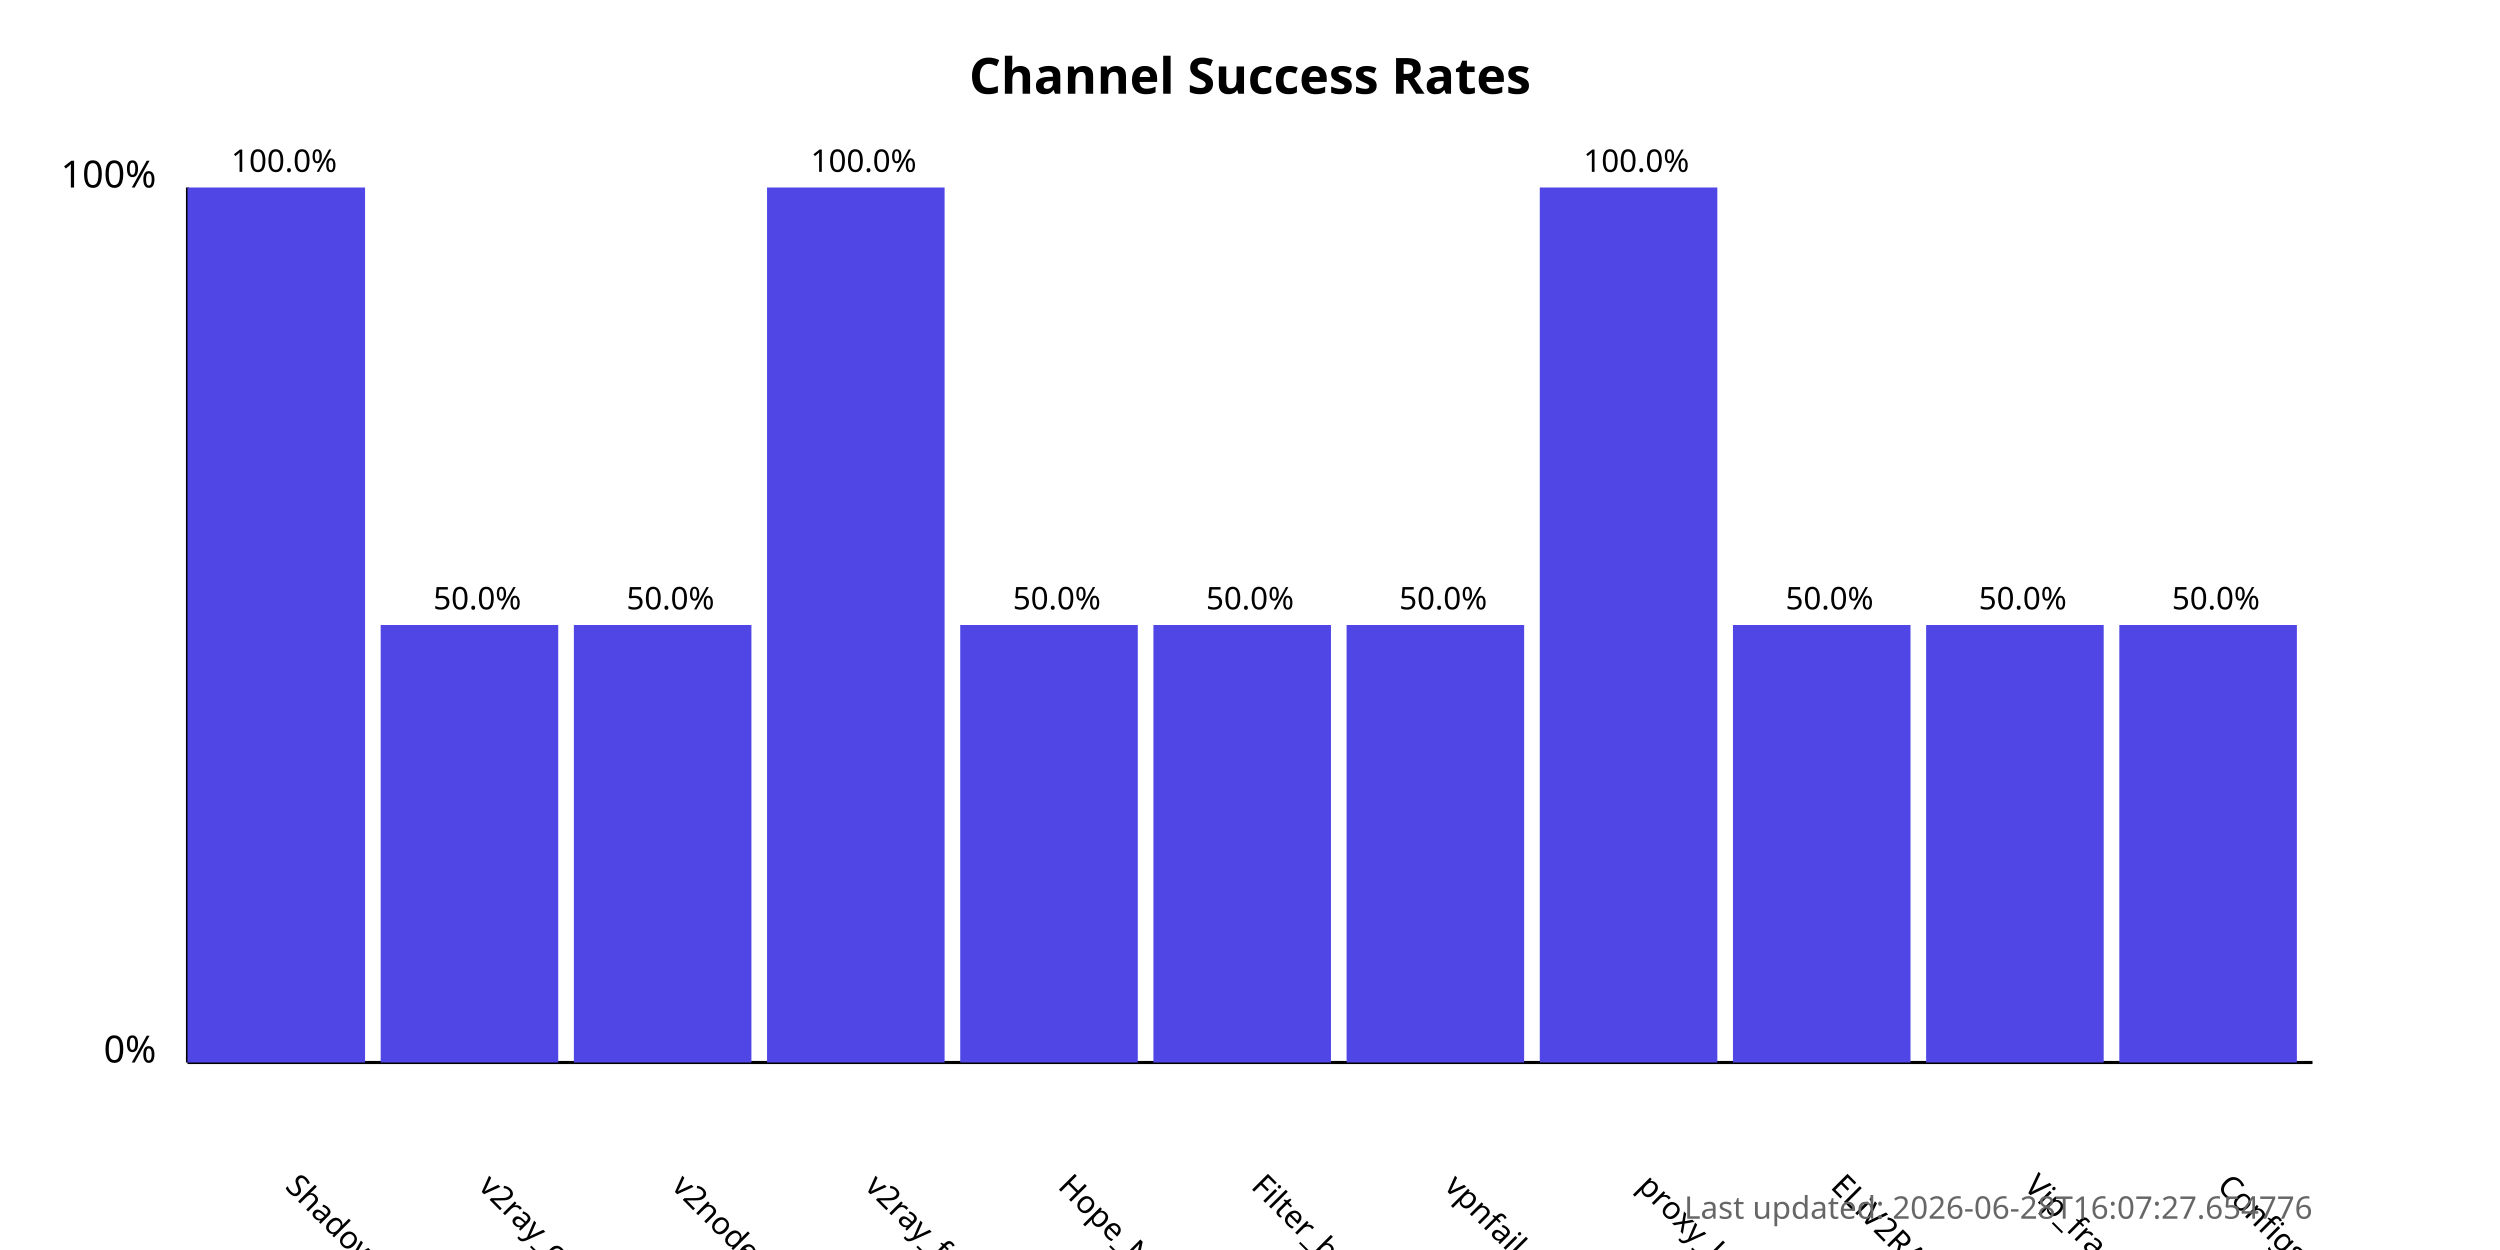
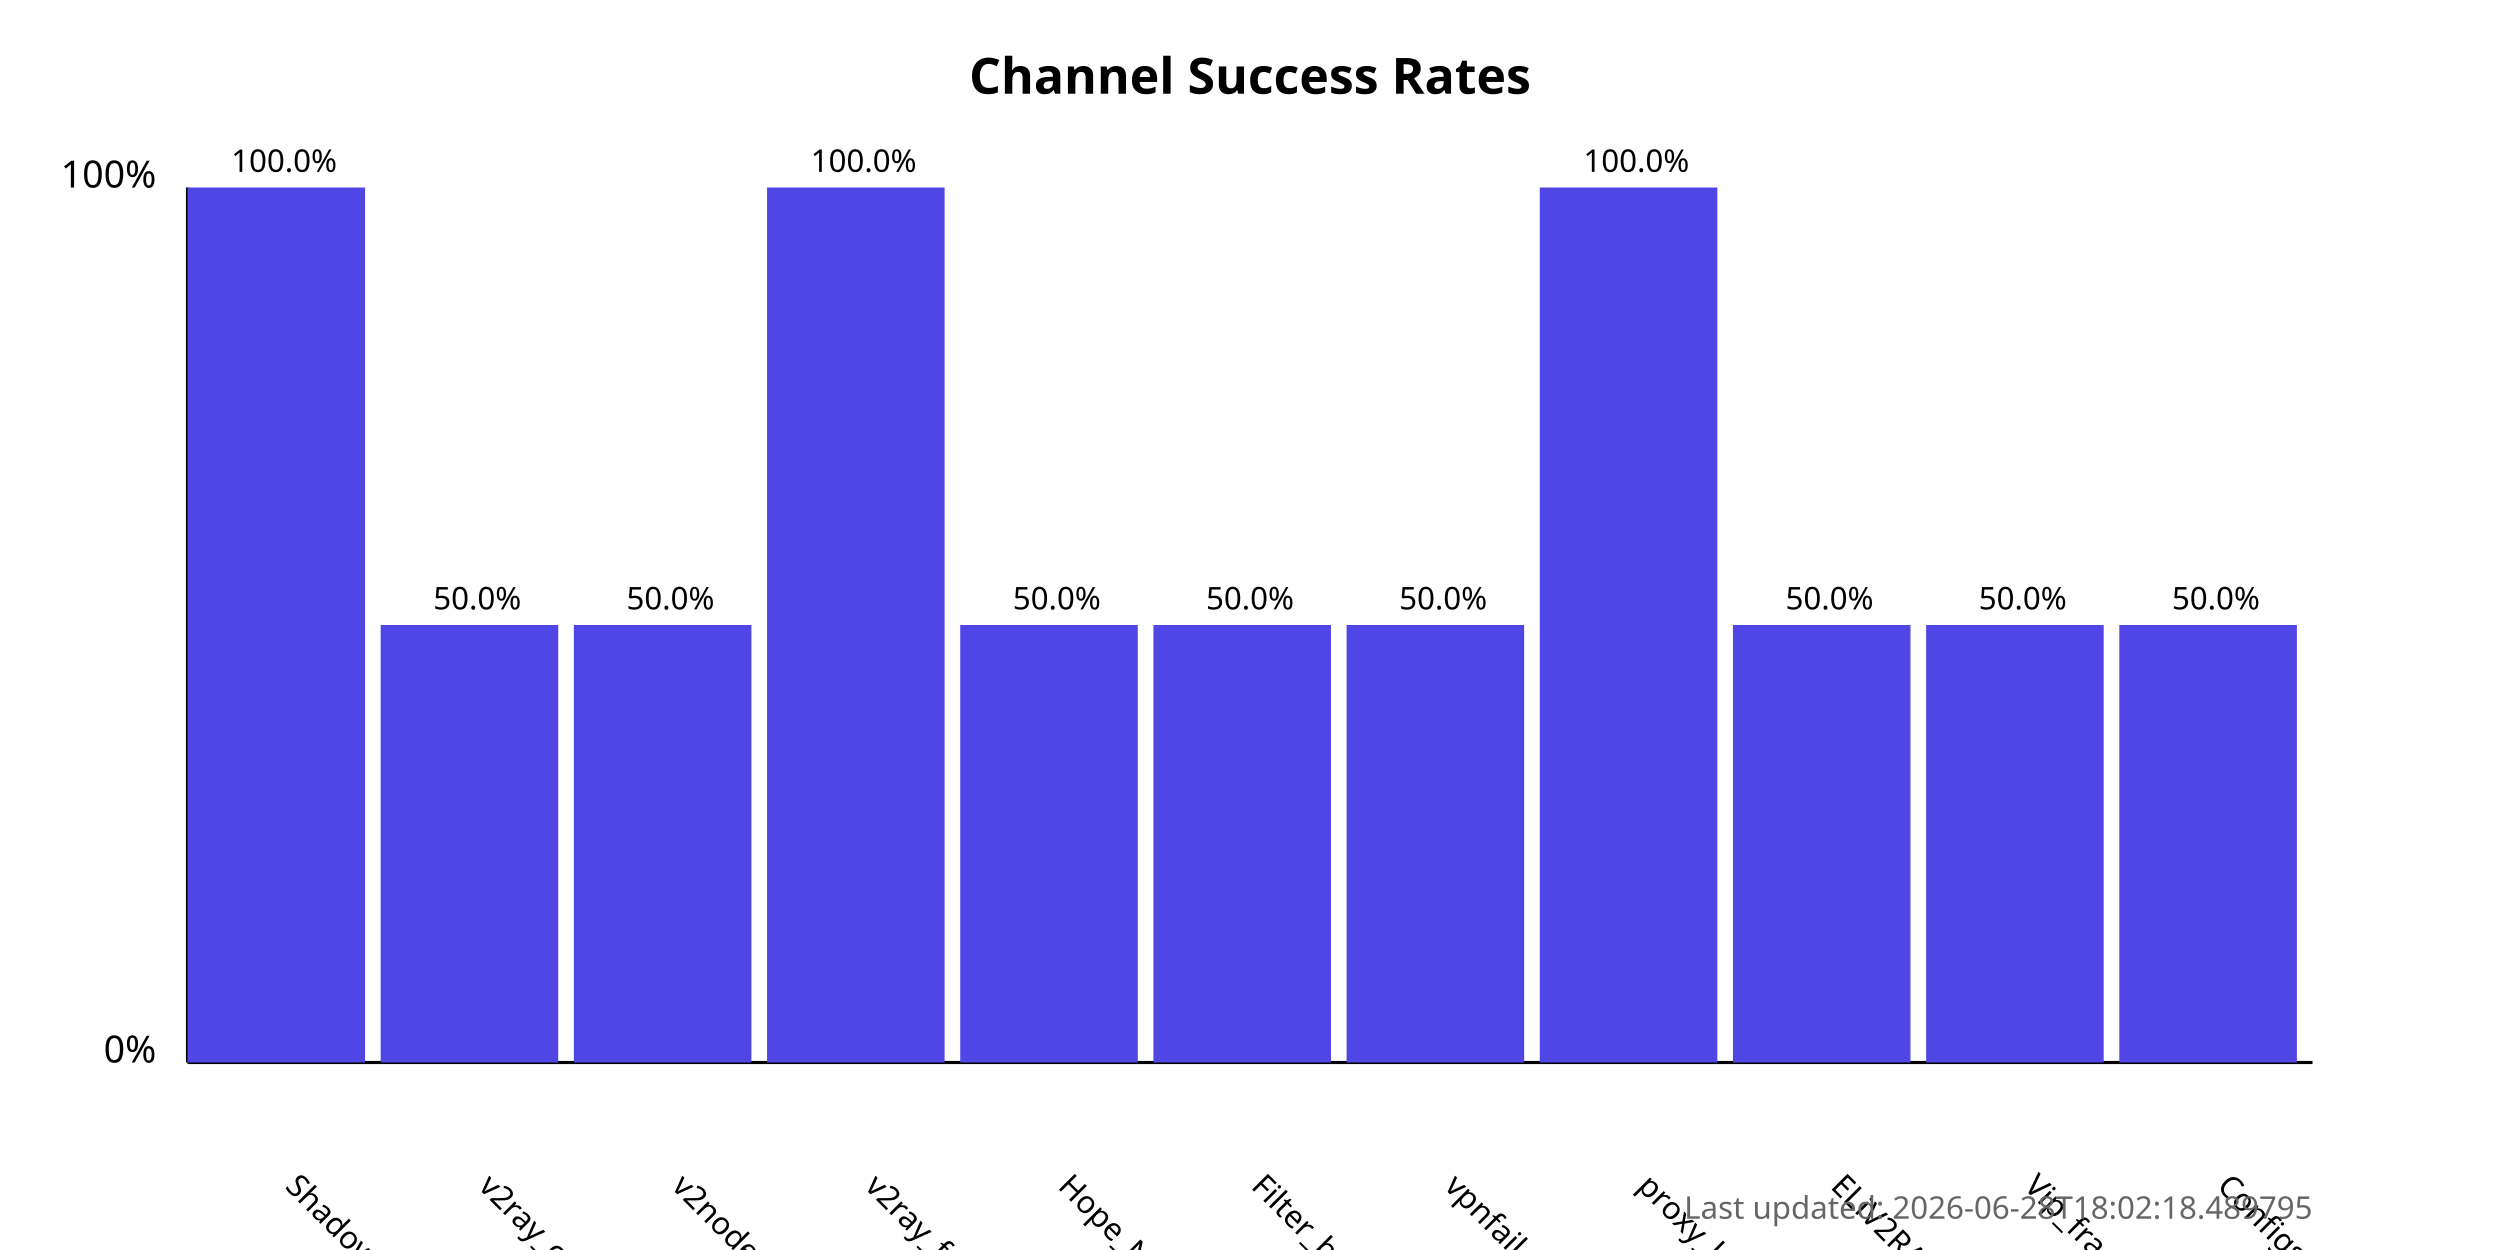
<svg xmlns="http://www.w3.org/2000/svg" width="800" height="400">
  <style>
            .chart-title { font: bold 16px sans-serif; }
            .axis-label { font: 12px sans-serif; }
            .tick-label { font: 10px sans-serif; }
            .bar { fill: #4f46e5; }
            .bar:hover { fill: #6366f1; }
            .timestamp { font: 10px sans-serif; fill: #666; }
        </style>
  <text x="400.0" y="30" text-anchor="middle" class="chart-title">
            Channel Success Rates
        </text>
  <line x1="60" y1="340" x2="60" y2="60" stroke="black" stroke-width="1" />
  <line x1="60" y1="340" x2="740" y2="340" stroke="black" stroke-width="1" />
  <text x="50" y="340" text-anchor="end" class="axis-label">0%</text>
  <text x="50" y="60" text-anchor="end" class="axis-label">100%</text>
  <g>
    <rect x="60" y="60.0" width="56.818" height="280.0" class="bar" />
    <text x="90.909" y="380" transform="rotate(45, 90.90909, 380)" text-anchor="start" class="tick-label">
                ShadowProxy66
            </text>
    <text x="90.909" y="55.0" text-anchor="middle" class="tick-label">
                100.0%
            </text>
  </g>
  <g>
    <rect x="121.818" y="200.0" width="56.818" height="140.0" class="bar" />
    <text x="152.727" y="380" transform="rotate(45, 152.7273, 380)" text-anchor="start" class="tick-label">
                v2ray_configs_pool
            </text>
    <text x="152.727" y="195.0" text-anchor="middle" class="tick-label">
                50.0%
            </text>
  </g>
  <g>
    <rect x="183.636" y="200.0" width="56.818" height="140.0" class="bar" />
    <text x="214.545" y="380" transform="rotate(45, 214.5455, 380)" text-anchor="start" class="tick-label">
                v2nodes
            </text>
    <text x="214.545" y="195.0" text-anchor="middle" class="tick-label">
                50.0%
            </text>
  </g>
  <g>
    <rect x="245.455" y="60.0" width="56.818" height="280.0" class="bar" />
    <text x="276.364" y="380" transform="rotate(45, 276.3636, 380)" text-anchor="start" class="tick-label">
                v2ray_free_conf
            </text>
    <text x="276.364" y="55.0" text-anchor="middle" class="tick-label">
                100.0%
            </text>
  </g>
  <g>
    <rect x="307.273" y="200.0" width="56.818" height="140.0" class="bar" />
    <text x="338.182" y="380" transform="rotate(45, 338.1818, 380)" text-anchor="start" class="tick-label">
                Hope_Net
            </text>
    <text x="338.182" y="195.0" text-anchor="middle" class="tick-label">
                50.0%
            </text>
  </g>
  <g>
    <rect x="369.091" y="200.0" width="56.818" height="140.0" class="bar" />
    <text x="400.0" y="380" transform="rotate(45, 400.0, 380)" text-anchor="start" class="tick-label">
                Filter_breaker
            </text>
    <text x="400.0" y="195.0" text-anchor="middle" class="tick-label">
                50.0%
            </text>
  </g>
  <g>
    <rect x="430.909" y="200.0" width="56.818" height="140.0" class="bar" />
    <text x="461.818" y="380" transform="rotate(45, 461.8182, 380)" text-anchor="start" class="tick-label">
                vpnfail_vless
            </text>
    <text x="461.818" y="195.0" text-anchor="middle" class="tick-label">
                50.0%
            </text>
  </g>
  <g>
    <rect x="492.727" y="60.0" width="56.818" height="280.0" class="bar" />
    <text x="523.636" y="380" transform="rotate(45, 523.6364, 380)" text-anchor="start" class="tick-label">
                proxy_kafee
            </text>
    <text x="523.636" y="55.0" text-anchor="middle" class="tick-label">
                100.0%
            </text>
  </g>
  <g>
    <rect x="554.545" y="200.0" width="56.818" height="140.0" class="bar" />
    <text x="585.455" y="380" transform="rotate(45, 585.4545, 380)" text-anchor="start" class="tick-label">
                ELiV2RAY
            </text>
    <text x="585.455" y="195.0" text-anchor="middle" class="tick-label">
                50.0%
            </text>
  </g>
  <g>
    <rect x="616.364" y="200.0" width="56.818" height="140.0" class="bar" />
    <text x="647.273" y="380" transform="rotate(45, 647.2727, 380)" text-anchor="start" class="tick-label">
                Vip_fragment_v2ray
            </text>
    <text x="647.273" y="195.0" text-anchor="middle" class="tick-label">
                50.0%
            </text>
  </g>
  <g>
    <rect x="678.182" y="200.0" width="56.818" height="140.0" class="bar" />
    <text x="709.091" y="380" transform="rotate(45, 709.0909, 380)" text-anchor="start" class="tick-label">
                ConfigsHubPlus
            </text>
    <text x="709.091" y="195.0" text-anchor="middle" class="tick-label">
                50.0%
            </text>
  </g>
  <text x="740" y="390" text-anchor="end" class="timestamp">
-             Last updated: 2026-06-28T16:07:27.654776
+             Last updated: 2026-06-28T18:02:18.489795
        </text>
</svg>
